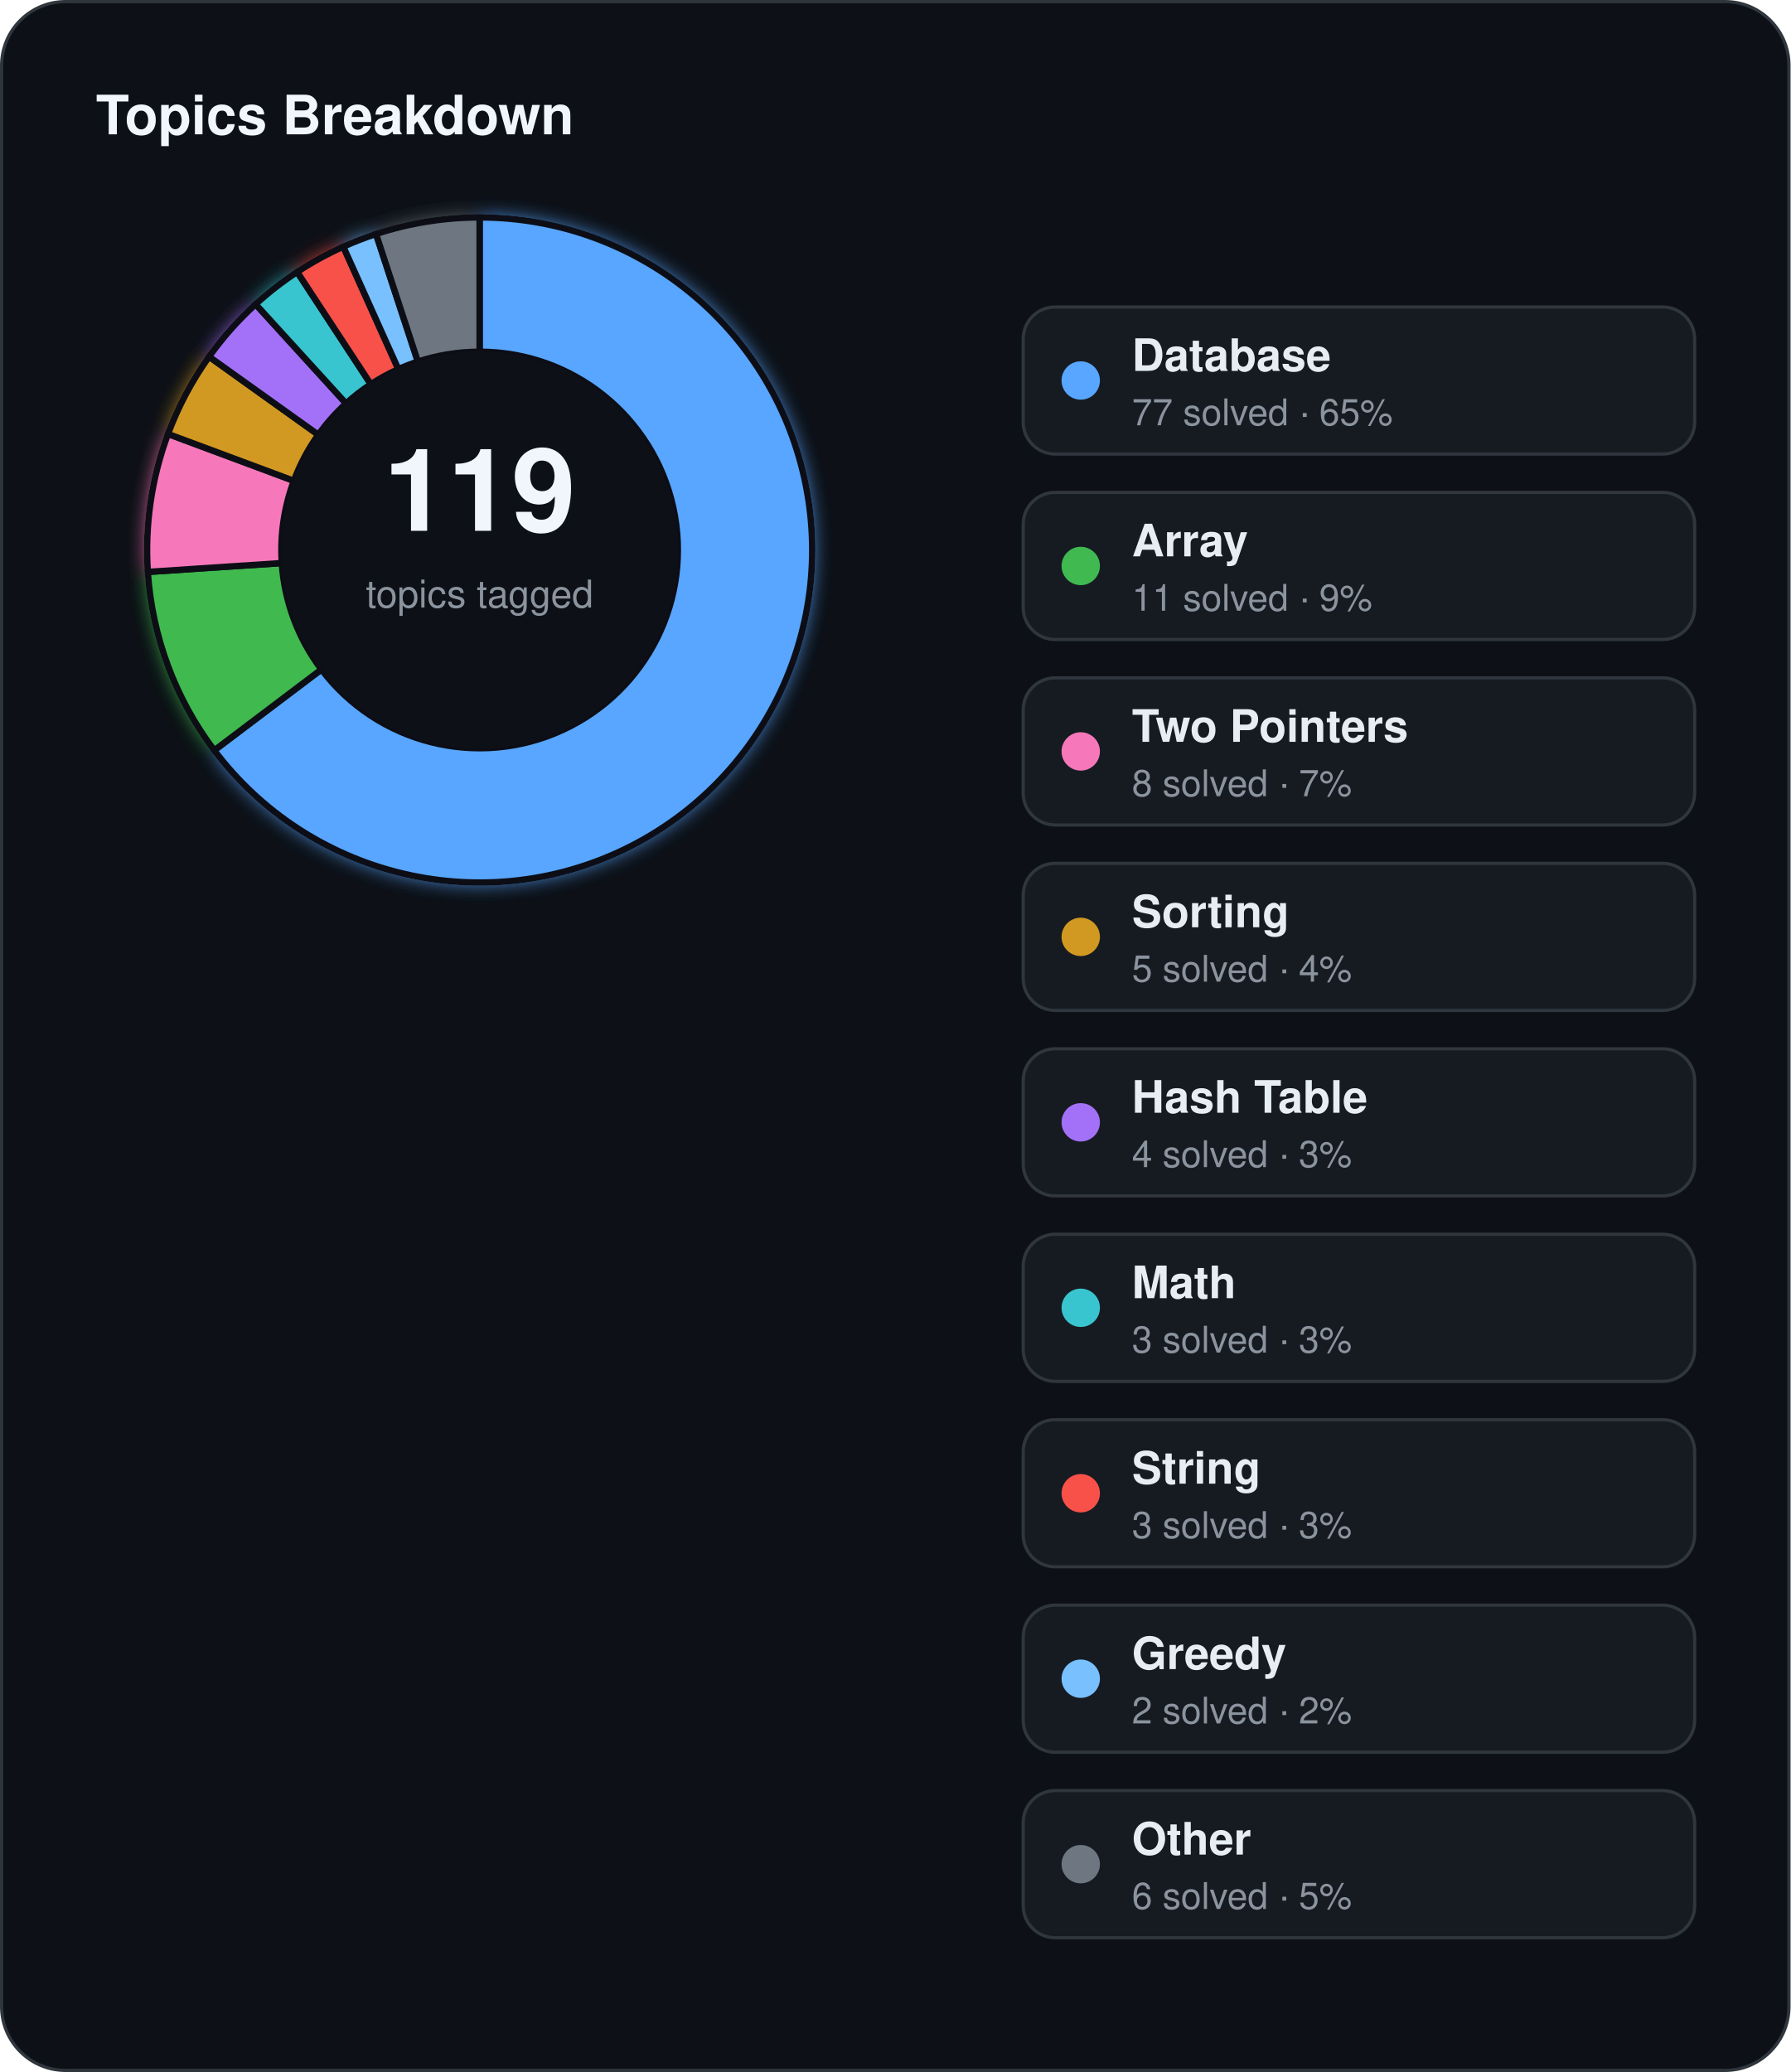
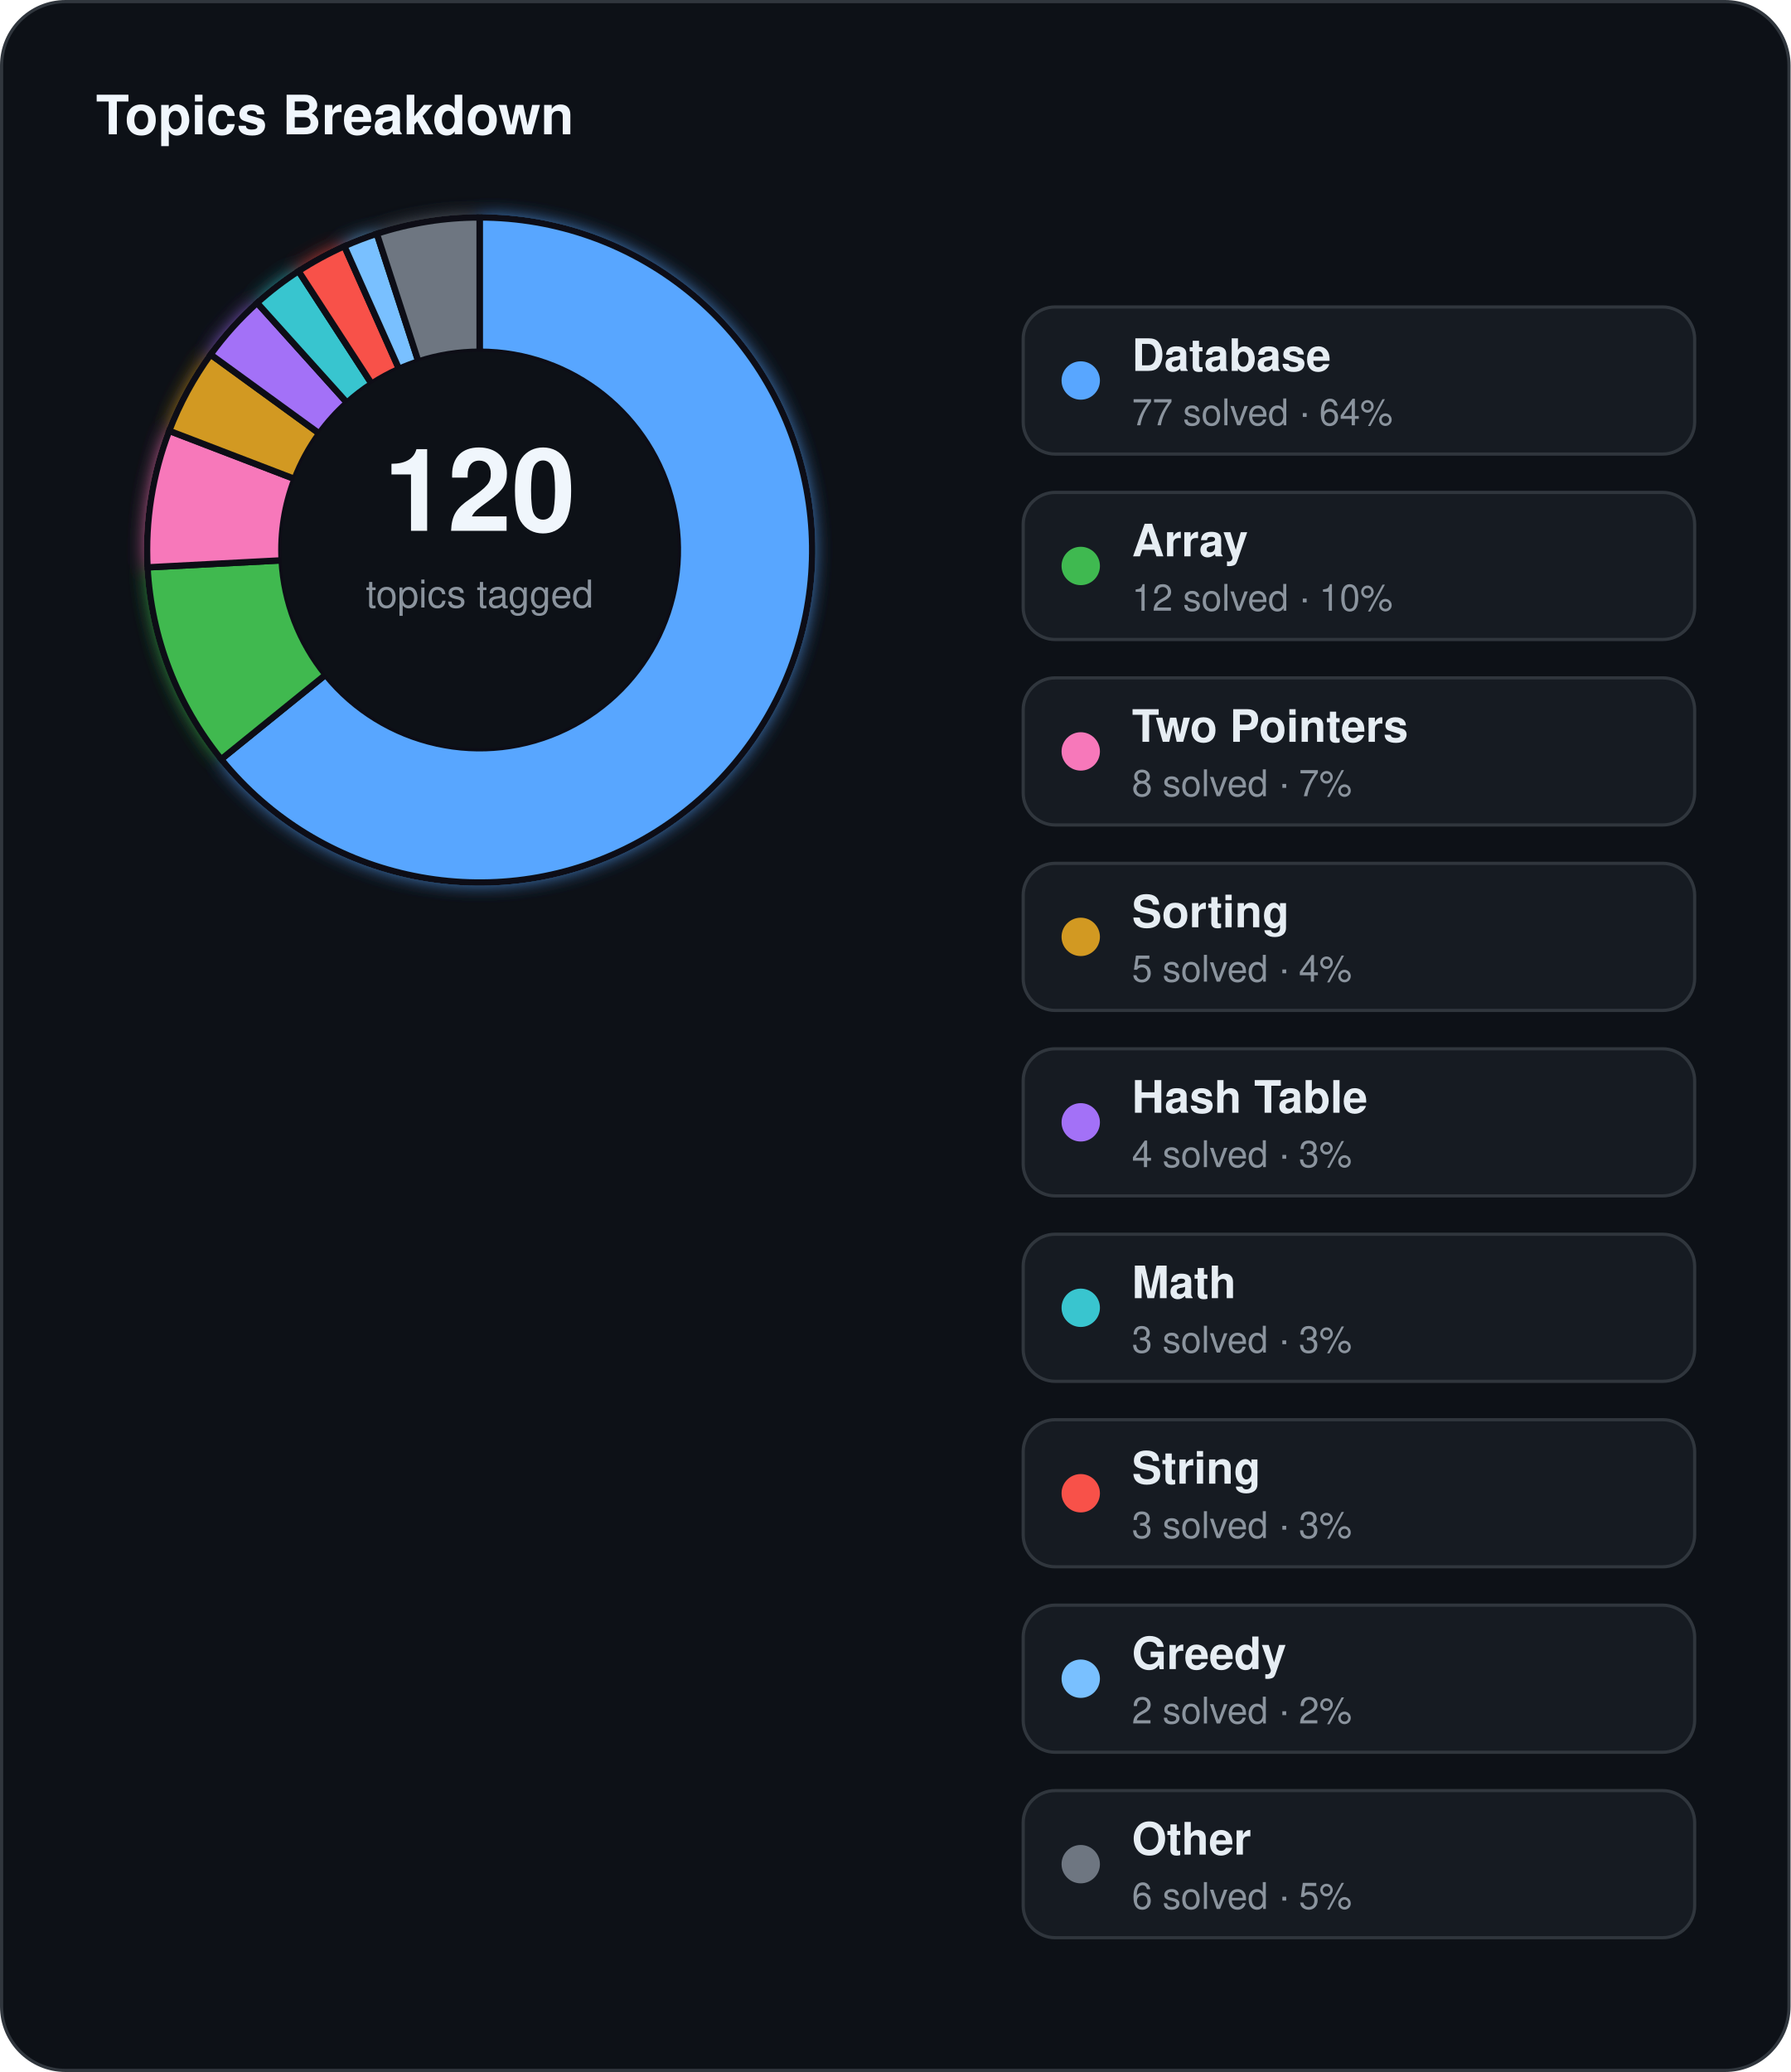
<svg xmlns="http://www.w3.org/2000/svg" width="560" height="648" viewBox="0 0 560 648">
  <defs>
    <filter id="topics-glow" x="-60%" y="-60%" width="220%" height="220%">
      <feGaussianBlur stdDeviation="3" result="blur" />
      <feMerge>
        <feMergeNode in="blur" />
        <feMergeNode in="SourceGraphic" />
      </feMerge>
    </filter>
  </defs>
  <rect x="0.5" y="0.5" width="559" height="647" rx="20" fill="#0d1117" stroke="#30363d" stroke-width="1" />
  <text x="30" y="42" fill="#f0f6fc" font-family="Segoe UI, Helvetica, Arial, sans-serif" font-size="17" font-weight="700">Topics Breakdown</text>
  <g filter="url(#topics-glow)">
-     <path d="M 150.00,68.00 A 104,104 0 1 1 67.01,234.67 L 100.52,209.36 A 62,62 0 1 0 150.00,110.00 Z" fill="#58a6ff" stroke="#0d1117" stroke-width="2" />
-     <path d="M 67.01,234.67 A 104,104 0 0 1 46.23,178.86 L 88.13,176.09 A 62,62 0 0 0 100.52,209.36 Z" fill="#3fb950" stroke="#0d1117" stroke-width="2" />
-     <path d="M 46.23,178.86 A 104,104 0 0 1 52.54,135.71 L 91.90,150.37 A 62,62 0 0 0 88.13,176.09 Z" fill="#f778ba" stroke="#0d1117" stroke-width="2" />
-     <path d="M 52.54,135.71 A 104,104 0 0 1 65.38,111.54 L 99.55,135.96 A 62,62 0 0 0 91.90,150.37 Z" fill="#d29922" stroke="#0d1117" stroke-width="2" />
-     <path d="M 65.38,111.54 A 104,104 0 0 1 79.94,95.14 L 108.23,126.18 A 62,62 0 0 0 99.55,135.96 Z" fill="#a371f7" stroke="#0d1117" stroke-width="2" />
-     <path d="M 79.94,95.14 A 104,104 0 0 1 92.94,85.05 L 115.98,120.17 A 62,62 0 0 0 108.23,126.18 Z" fill="#39c5cf" stroke="#0d1117" stroke-width="2" />
-     <path d="M 92.94,85.05 A 104,104 0 0 1 107.37,77.14 L 124.58,115.45 A 62,62 0 0 0 115.98,120.17 Z" fill="#f85149" stroke="#0d1117" stroke-width="2" />
-     <path d="M 107.37,77.14 A 104,104 0 0 1 117.60,73.18 L 130.69,113.09 A 62,62 0 0 0 124.58,115.45 Z" fill="#79c0ff" stroke="#0d1117" stroke-width="2" />
-     <path d="M 117.60,73.18 A 104,104 0 0 1 150.00,68.00 L 150.00,110.00 A 62,62 0 0 0 130.69,113.09 Z" fill="#6e7681" stroke="#0d1117" stroke-width="2" />
+     <path d="M 150.00,68.00 A 104,104 0 1 1 69.18,237.45 L 101.82,211.02 A 62,62 0 1 0 150.00,110.00 Z" fill="#58a6ff" stroke="#0d1117" stroke-width="2" />
+     <path d="M 69.18,237.45 A 104,104 0 0 1 46.14,177.44 L 88.08,175.24 A 62,62 0 0 0 101.82,211.02 Z" fill="#3fb950" stroke="#0d1117" stroke-width="2" />
+     <path d="M 46.14,177.44 A 104,104 0 0 1 52.91,134.73 L 92.12,149.78 A 62,62 0 0 0 88.08,175.24 Z" fill="#f778ba" stroke="#0d1117" stroke-width="2" />
+     <path d="M 52.91,134.73 A 104,104 0 0 1 65.86,110.87 L 99.84,135.56 A 62,62 0 0 0 92.12,149.78 Z" fill="#d29922" stroke="#0d1117" stroke-width="2" />
+     <path d="M 65.86,110.87 A 104,104 0 0 1 80.41,94.71 L 108.51,125.93 A 62,62 0 0 0 99.84,135.56 Z" fill="#a371f7" stroke="#0d1117" stroke-width="2" />
+     <path d="M 80.41,94.71 A 104,104 0 0 1 93.36,84.78 L 116.23,120.00 A 62,62 0 0 0 108.51,125.93 Z" fill="#39c5cf" stroke="#0d1117" stroke-width="2" />
+     <path d="M 93.36,84.78 A 104,104 0 0 1 107.70,76.99 L 124.78,115.36 A 62,62 0 0 0 116.23,120.00 Z" fill="#f85149" stroke="#0d1117" stroke-width="2" />
+     <path d="M 107.70,76.99 A 104,104 0 0 1 117.86,73.09 L 130.84,113.03 A 62,62 0 0 0 124.78,115.36 Z" fill="#79c0ff" stroke="#0d1117" stroke-width="2" />
+     <path d="M 117.86,73.09 A 104,104 0 0 1 150.00,68.00 L 150.00,110.00 A 62,62 0 0 0 130.84,113.03 Z" fill="#6e7681" stroke="#0d1117" stroke-width="2" />
  </g>
  <circle cx="150" cy="172" r="62" fill="#0d1117" />
-   <text x="150" y="166" text-anchor="middle" fill="#f0f6fc" font-family="Segoe UI, Helvetica, Arial, sans-serif" font-size="36" font-weight="700">119</text>
+   <text x="150" y="166" text-anchor="middle" fill="#f0f6fc" font-family="Segoe UI, Helvetica, Arial, sans-serif" font-size="36" font-weight="700">120</text>
  <text x="150" y="190" text-anchor="middle" fill="#8b949e" font-family="Segoe UI, Helvetica, Arial, sans-serif" font-size="12">topics tagged</text>
  <rect x="320" y="96" width="210" height="46" rx="10" fill="#161b22" stroke="#30363d" stroke-width="1" />
  <circle cx="338" cy="119" r="6" fill="#58a6ff" />
  <text x="354" y="116" fill="#e6edf3" font-family="Segoe UI, Helvetica, Arial, sans-serif" font-size="14" font-weight="600">Database</text>
-   <text x="354" y="133" fill="#8b949e" font-family="Segoe UI, Helvetica, Arial, sans-serif" font-size="11.5">77 solved · 65%</text>
+   <text x="354" y="133" fill="#8b949e" font-family="Segoe UI, Helvetica, Arial, sans-serif" font-size="11.5">77 solved · 64%</text>
  <rect x="320" y="154" width="210" height="46" rx="10" fill="#161b22" stroke="#30363d" stroke-width="1" />
  <circle cx="338" cy="177" r="6" fill="#3fb950" />
  <text x="354" y="174" fill="#e6edf3" font-family="Segoe UI, Helvetica, Arial, sans-serif" font-size="14" font-weight="600">Array</text>
-   <text x="354" y="191" fill="#8b949e" font-family="Segoe UI, Helvetica, Arial, sans-serif" font-size="11.5">11 solved · 9%</text>
+   <text x="354" y="191" fill="#8b949e" font-family="Segoe UI, Helvetica, Arial, sans-serif" font-size="11.5">12 solved · 10%</text>
  <rect x="320" y="212" width="210" height="46" rx="10" fill="#161b22" stroke="#30363d" stroke-width="1" />
  <circle cx="338" cy="235" r="6" fill="#f778ba" />
  <text x="354" y="232" fill="#e6edf3" font-family="Segoe UI, Helvetica, Arial, sans-serif" font-size="14" font-weight="600">Two Pointers</text>
  <text x="354" y="249" fill="#8b949e" font-family="Segoe UI, Helvetica, Arial, sans-serif" font-size="11.5">8 solved · 7%</text>
  <rect x="320" y="270" width="210" height="46" rx="10" fill="#161b22" stroke="#30363d" stroke-width="1" />
  <circle cx="338" cy="293" r="6" fill="#d29922" />
  <text x="354" y="290" fill="#e6edf3" font-family="Segoe UI, Helvetica, Arial, sans-serif" font-size="14" font-weight="600">Sorting</text>
  <text x="354" y="307" fill="#8b949e" font-family="Segoe UI, Helvetica, Arial, sans-serif" font-size="11.5">5 solved · 4%</text>
  <rect x="320" y="328" width="210" height="46" rx="10" fill="#161b22" stroke="#30363d" stroke-width="1" />
  <circle cx="338" cy="351" r="6" fill="#a371f7" />
  <text x="354" y="348" fill="#e6edf3" font-family="Segoe UI, Helvetica, Arial, sans-serif" font-size="14" font-weight="600">Hash Table</text>
  <text x="354" y="365" fill="#8b949e" font-family="Segoe UI, Helvetica, Arial, sans-serif" font-size="11.5">4 solved · 3%</text>
  <rect x="320" y="386" width="210" height="46" rx="10" fill="#161b22" stroke="#30363d" stroke-width="1" />
  <circle cx="338" cy="409" r="6" fill="#39c5cf" />
  <text x="354" y="406" fill="#e6edf3" font-family="Segoe UI, Helvetica, Arial, sans-serif" font-size="14" font-weight="600">Math</text>
  <text x="354" y="423" fill="#8b949e" font-family="Segoe UI, Helvetica, Arial, sans-serif" font-size="11.5">3 solved · 3%</text>
  <rect x="320" y="444" width="210" height="46" rx="10" fill="#161b22" stroke="#30363d" stroke-width="1" />
  <circle cx="338" cy="467" r="6" fill="#f85149" />
  <text x="354" y="464" fill="#e6edf3" font-family="Segoe UI, Helvetica, Arial, sans-serif" font-size="14" font-weight="600">String</text>
  <text x="354" y="481" fill="#8b949e" font-family="Segoe UI, Helvetica, Arial, sans-serif" font-size="11.5">3 solved · 3%</text>
  <rect x="320" y="502" width="210" height="46" rx="10" fill="#161b22" stroke="#30363d" stroke-width="1" />
  <circle cx="338" cy="525" r="6" fill="#79c0ff" />
  <text x="354" y="522" fill="#e6edf3" font-family="Segoe UI, Helvetica, Arial, sans-serif" font-size="14" font-weight="600">Greedy</text>
  <text x="354" y="539" fill="#8b949e" font-family="Segoe UI, Helvetica, Arial, sans-serif" font-size="11.5">2 solved · 2%</text>
  <rect x="320" y="560" width="210" height="46" rx="10" fill="#161b22" stroke="#30363d" stroke-width="1" />
  <circle cx="338" cy="583" r="6" fill="#6e7681" />
  <text x="354" y="580" fill="#e6edf3" font-family="Segoe UI, Helvetica, Arial, sans-serif" font-size="14" font-weight="600">Other</text>
  <text x="354" y="597" fill="#8b949e" font-family="Segoe UI, Helvetica, Arial, sans-serif" font-size="11.5">6 solved · 5%</text>
</svg>
